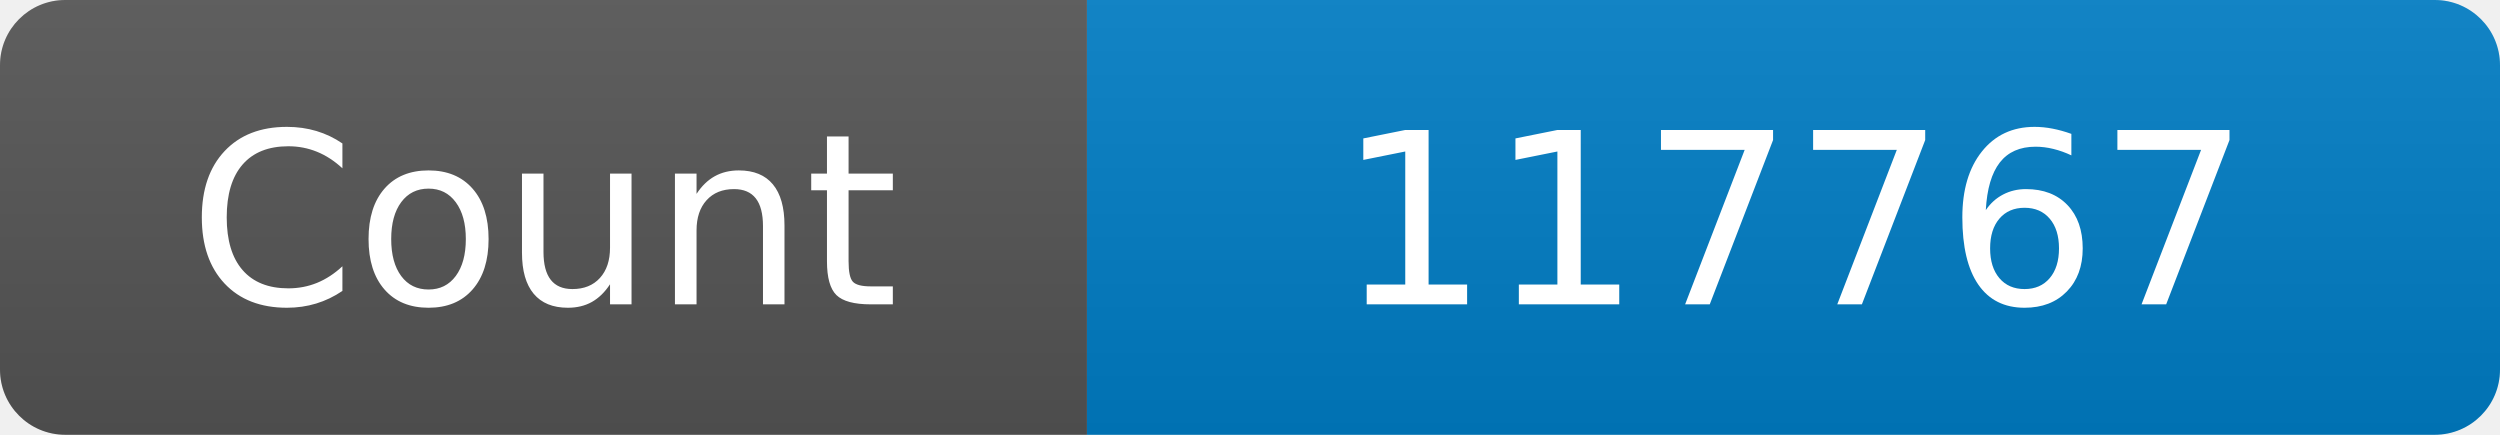
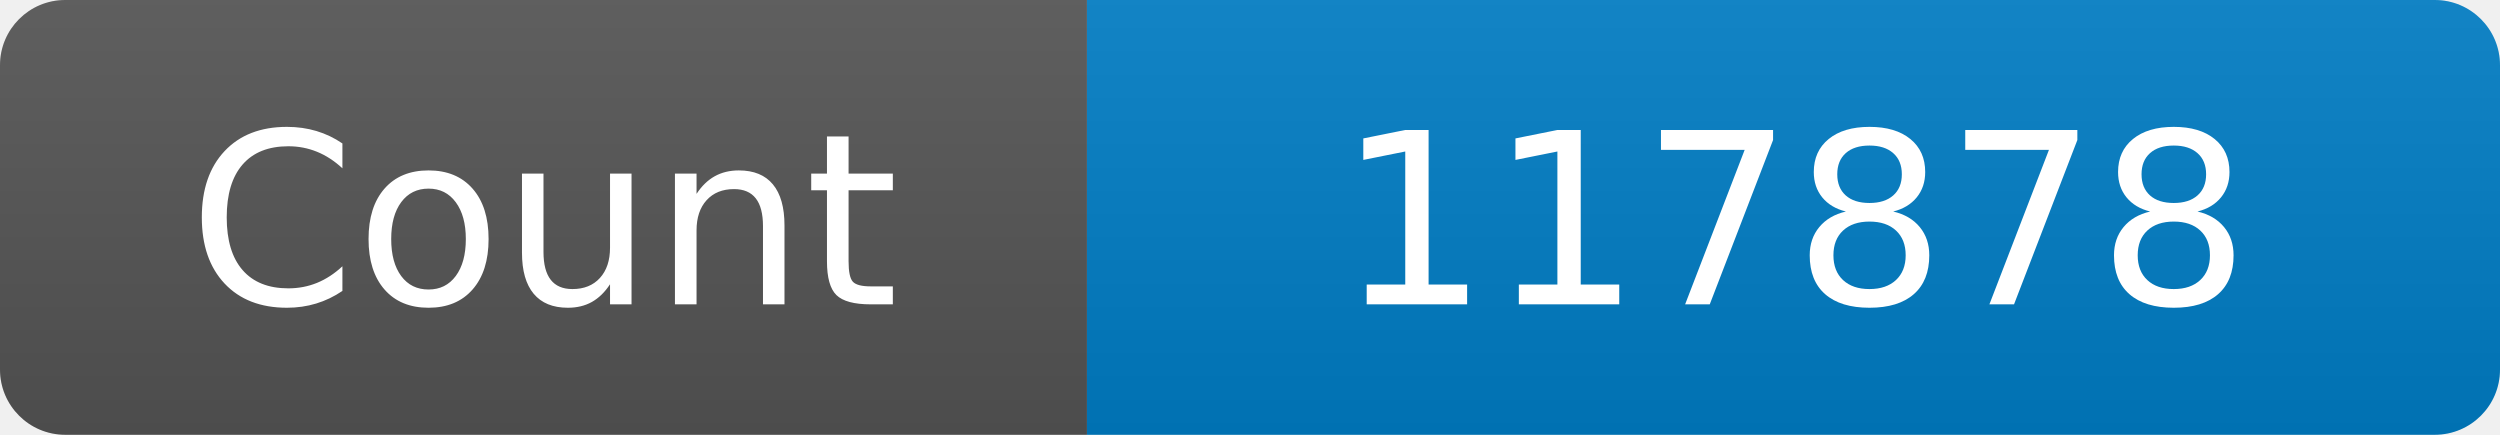
<svg xmlns="http://www.w3.org/2000/svg" width="115" height="20" role="img" aria-label="Maintained?: yes">
  <linearGradient id="s" x2="0" y2="100%">
    <stop offset="0" stop-color="#bbb" stop-opacity=".1" />
    <stop offset="1" stop-opacity=".1" />
  </linearGradient>
  <clipPath id="r">
    <rect width="115" height="20" rx="3" fill="#fff" />
  </clipPath>
  <g clip-path="url(#r)">
    <rect width="50" height="20" fill="#555" />
    <rect x="50" width="160" height="20" fill="#007ec6" />
    <rect width="115" height="20" fill="url(#s)" />
  </g>
  <g fill="#fff" text-anchor="middle" font-family="Verdana,Geneva,DejaVu Sans,sans-serif" font-size="110">
    <text x="250" y="140" transform="scale(.1)" fill="#fff">Count</text>
-     <text x="825" y="140" transform="scale(.1)" fill="#fff">117767</text>
+     <text x="825" y="140" transform="scale(.1)" fill="#fff">117878</text>
  </g>
</svg>
